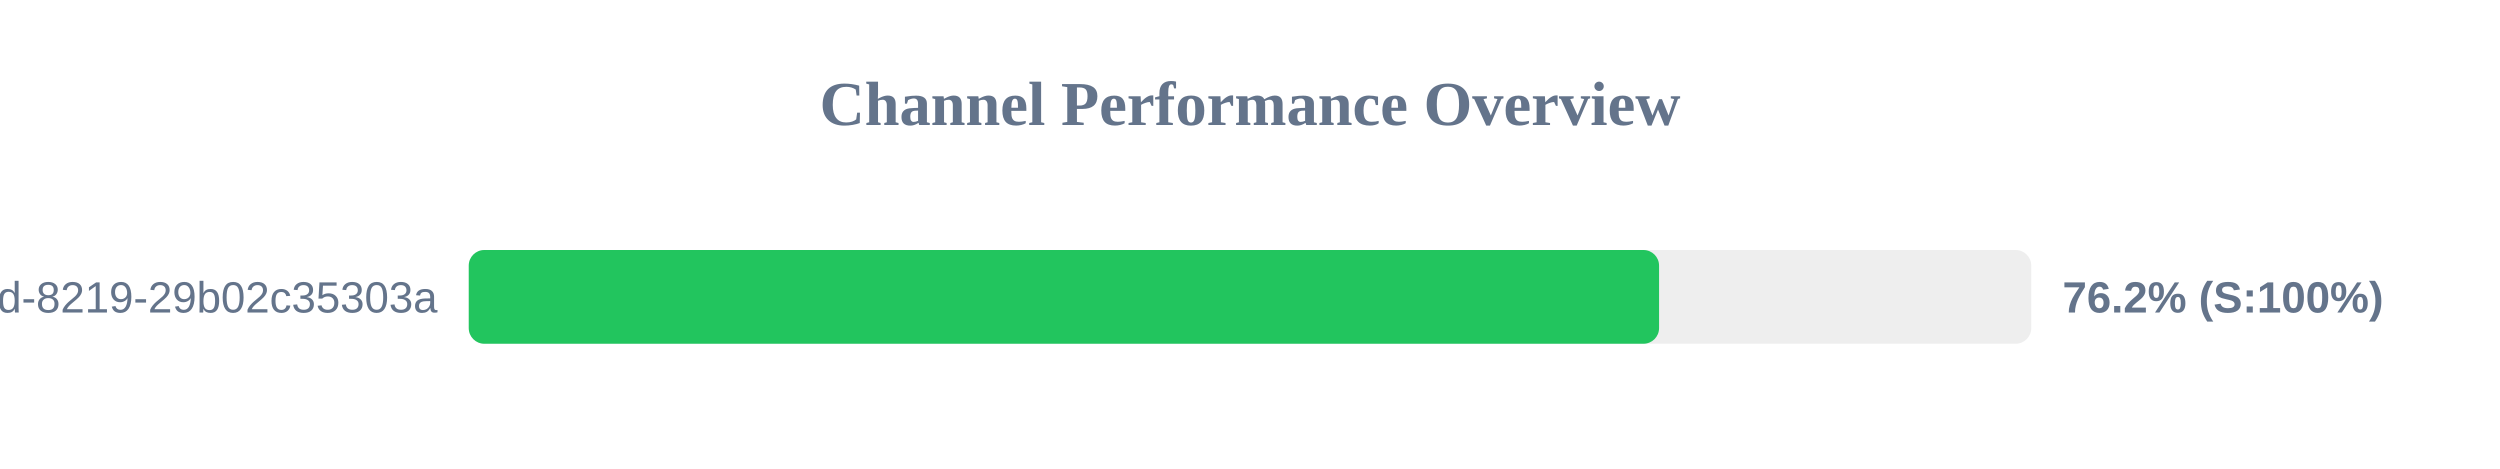
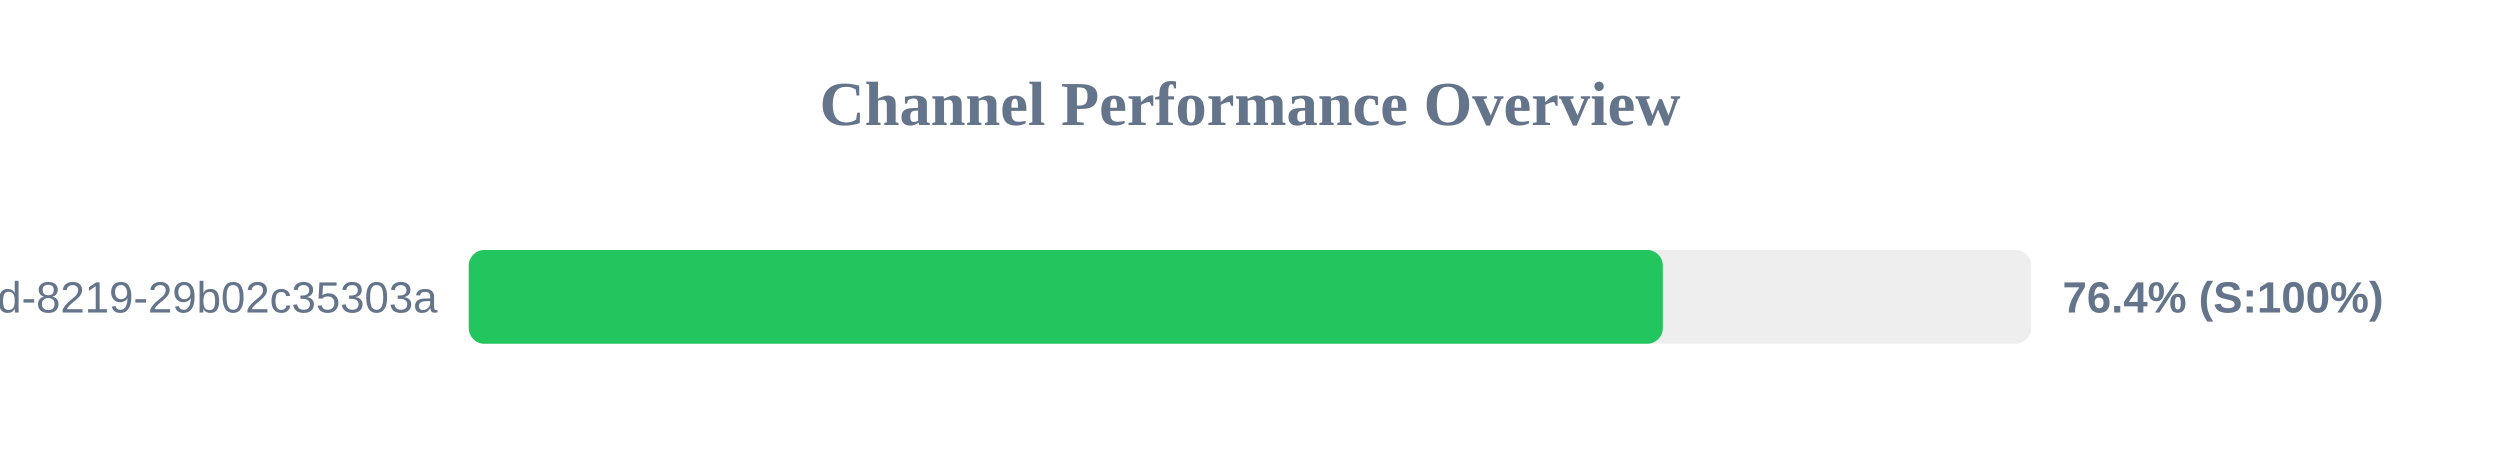
<svg xmlns="http://www.w3.org/2000/svg" width="800" height="150" version="1.1">
  <style>
        .row { font: 14px Arial; fill: #64748b; }
        .score { font: bold 14px Arial; fill: #64748b; }
    </style>
  <text x="400" y="40" text-anchor="middle" font-size="20px" font-weight="bold" fill="#64748b">Channel Performance Overview</text>
  <rect x="150" y="80" width="500" height="30" fill="#eee" rx="5" />
-   <rect x="150" y="80" width="380.9" height="30" fill="#22c55e" rx="5" />
+   <rect x="150" y="80" width="382.1" height="30" fill="#22c55e" rx="5" />
  <text x="140" y="100" text-anchor="end" class="row">?uuid=5eaa121d-4362-444d-8219-29b02c35303a</text>
-   <text x="660" y="100" text-anchor="start" class="score">76.2% (S:100%)</text>
+   <text x="660" y="100" text-anchor="start" class="score">76.4% (S:100%)</text>
</svg>
